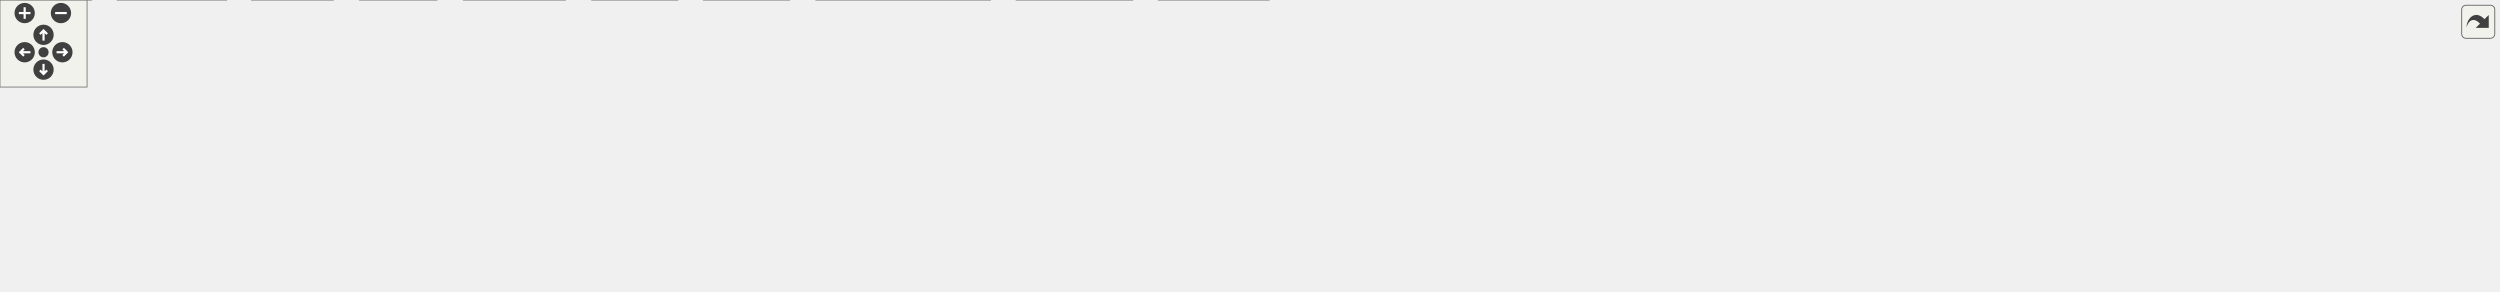
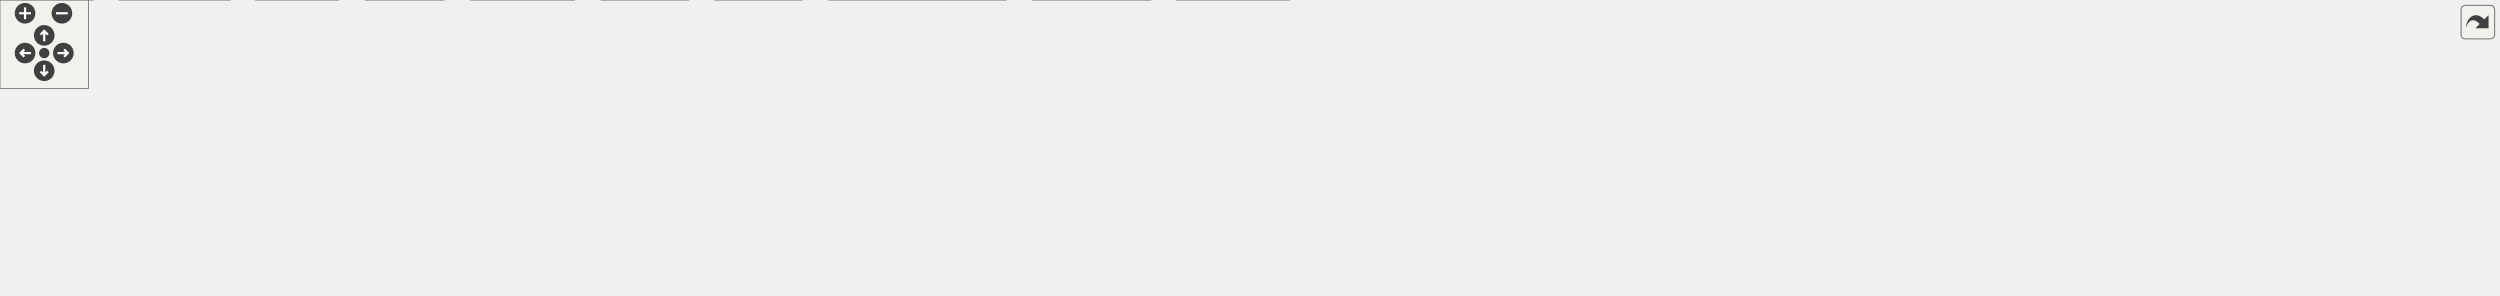
<svg xmlns="http://www.w3.org/2000/svg" xmlns:xlink="http://www.w3.org/1999/xlink" id="main" version="1.1" xml:space="preserve">
  <style type="text/css">
.edge:hover path { stroke: red; }
.edge:hover polygon { stroke: red; fill: red; }
</style>
  <defs>
    <circle id="rim" cx="0" cy="0" r="7" />
    <circle id="rim2" cx="0" cy="0" r="3.5" />
    <g id="zoomPlus">
      <use xlink:href="#rim" fill="#404040">
        <set attributeName="fill" to="#808080" begin="zoomplus.mouseover" end="zoomplus.mouseout" />
      </use>
      <path d="M-4,0h8M0,-4v8" fill="none" stroke="white" stroke-width="1.5" pointer-events="none" />
    </g>
    <g id="zoomMin">
      <use xlink:href="#rim" fill="#404040">
        <set attributeName="fill" to="#808080" begin="zoomminus.mouseover" end="zoomminus.mouseout" />
      </use>
      <path d="M-4,0h8" fill="none" stroke="white" stroke-width="1.5" pointer-events="none" />
    </g>
    <g id="dirArrow">
      <path fill="none" stroke="white" stroke-width="1.5" d="M0,-3.0v7 M-2.5,-0.5L0,-3.0L2.5,-0.5" />
    </g>
    <g id="resetDef">
      <use xlink:href="#rim2" fill="#404040">
        <set attributeName="fill" to="#808080" begin="reset.mouseover" end="reset.mouseout" />
      </use>
    </g>
  </defs>
  <svg id="graph" class="graph">
    <g id="viewport">
      <g id="node1" class="node">
        <g id="a_node1">
          <a xlink:title=" ">
            <polygon fill="#999999" stroke="#666666" points="1066.5,-140 898.5,-140 898.5,-110 1066.5,-110 1066.5,-140" />
            <text text-anchor="start" x="906.5" y="-128" font-family="Helvetica,sans-Serif" font-size="10.00">src/libs/vpropertyexplorer</text>
            <text text-anchor="middle" x="982.5" y="-117" font-family="Helvetica,sans-Serif" font-size="10.00">/plugins/vfilepropertyeditor.cpp</text>
          </a>
        </g>
      </g>
      <g id="node2" class="node">
        <g id="a_node2">
          <a xlink:href="../../d6/dbb/vfilepropertyeditor_8h.html" target="_top" xlink:title=" ">
            <polygon fill="white" stroke="#666666" points="412.5,-74 296.5,-74 296.5,-55 412.5,-55 412.5,-74" />
            <text text-anchor="middle" x="354.5" y="-62" font-family="Helvetica,sans-Serif" font-size="10.00">vfilepropertyeditor.h</text>
          </a>
        </g>
      </g>
      <g id="edge1" class="edge">
        <path fill="none" stroke="#63b8ff" d="M898.13,-117.15C789.12,-108.13 593.51,-91.36 426.5,-74 425.23,-73.87 423.95,-73.73 422.66,-73.6" />
        <polygon fill="#63b8ff" stroke="#63b8ff" points="422.96,-70.11 412.64,-72.5 422.21,-77.07 422.96,-70.11" />
      </g>
      <g id="node4" class="node">
        <g id="a_node4">
          <a xlink:title=" ">
            <polygon fill="#e0e0e0" stroke="#999999" points="63,-19 0,-19 0,0 63,0 63,-19" />
            <text text-anchor="middle" x="31.5" y="-7" font-family="Helvetica,sans-Serif" font-size="10.00">QLineEdit</text>
          </a>
        </g>
      </g>
      <g id="edge21" class="edge">
        <path fill="none" stroke="#63b8ff" d="M898.43,-121.17C728.57,-115.02 349.83,-98.93 222.5,-74 163.73,-62.49 98.04,-37.93 61.04,-22.95" />
        <polygon fill="#63b8ff" stroke="#63b8ff" points="61.98,-19.55 51.4,-19 59.32,-26.03 61.98,-19.55" />
      </g>
      <g id="node6" class="node">
        <g id="a_node6">
          <a xlink:title=" ">
            <polygon fill="#e0e0e0" stroke="#999999" points="156,-19 81,-19 81,0 156,0 156,-19" />
            <text text-anchor="middle" x="118.5" y="-7" font-family="Helvetica,sans-Serif" font-size="10.00">QMimeData</text>
          </a>
        </g>
      </g>
      <g id="edge23" class="edge">
        <path fill="none" stroke="#63b8ff" d="M898.28,-120.97C739.52,-114.75 401.68,-99.01 287.5,-74 235.61,-62.64 178.36,-38.49 145.59,-23.47" />
        <polygon fill="#63b8ff" stroke="#63b8ff" points="146.78,-20.16 136.24,-19.12 143.83,-26.51 146.78,-20.16" />
      </g>
      <g id="node10" class="node">
        <g id="a_node10">
          <a xlink:title=" ">
            <polygon fill="#e0e0e0" stroke="#999999" points="874.5,-19 798.5,-19 798.5,0 874.5,0 874.5,-19" />
            <text text-anchor="middle" x="836.5" y="-7" font-family="Helvetica,sans-Serif" font-size="10.00">QToolButton</text>
          </a>
        </g>
      </g>
      <g id="edge26" class="edge">
        <path fill="none" stroke="#63b8ff" d="M898.23,-122.01C758.02,-117.82 489.32,-105.71 460.5,-74 454.82,-67.75 454.86,-61.29 460.5,-55 507.68,-2.38 700.77,-27.39 788.2,-18.85" />
        <polygon fill="#63b8ff" stroke="#63b8ff" points="788.81,-22.3 798.32,-17.64 787.97,-15.35 788.81,-22.3" />
      </g>
      <g id="node13" class="node">
        <g id="a_node13">
          <a xlink:title=" ">
            <polygon fill="#e0e0e0" stroke="#999999" points="570,-74 469,-74 469,-55 570,-55 570,-74" />
            <text text-anchor="middle" x="519.5" y="-62" font-family="Helvetica,sans-Serif" font-size="10.00">QDragEnterEvent</text>
          </a>
        </g>
      </g>
      <g id="edge12" class="edge">
        <path fill="none" stroke="#63b8ff" d="M898.31,-113.98C819.06,-104.46 696.74,-89.5 580.39,-74.1" />
        <polygon fill="#63b8ff" stroke="#63b8ff" points="580.6,-70.6 570.23,-72.75 579.68,-77.53 580.6,-70.6" />
      </g>
      <g id="node14" class="node">
        <g id="a_node14">
          <a xlink:title=" ">
            <polygon fill="#e0e0e0" stroke="#999999" points="692.5,-74 588.5,-74 588.5,-55 692.5,-55 692.5,-74" />
            <text text-anchor="middle" x="640.5" y="-62" font-family="Helvetica,sans-Serif" font-size="10.00">QDragLeaveEvent</text>
          </a>
        </g>
      </g>
      <g id="edge13" class="edge">
        <path fill="none" stroke="#63b8ff" d="M900.58,-109.99C838.91,-99.44 755.8,-85.22 700.29,-75.73" />
        <polygon fill="#63b8ff" stroke="#63b8ff" points="700.7,-72.25 690.26,-74.01 699.52,-79.15 700.7,-72.25" />
      </g>
      <g id="node15" class="node">
        <g id="a_node15">
          <a xlink:title=" ">
            <polygon fill="#e0e0e0" stroke="#999999" points="812.5,-74 710.5,-74 710.5,-55 812.5,-55 812.5,-74" />
            <text text-anchor="middle" x="761.5" y="-62" font-family="Helvetica,sans-Serif" font-size="10.00">QDragMoveEvent</text>
          </a>
        </g>
      </g>
      <g id="edge14" class="edge">
        <path fill="none" stroke="#63b8ff" d="M929.56,-109.99C891.09,-99.8 839.71,-86.2 803.93,-76.73" />
        <polygon fill="#63b8ff" stroke="#63b8ff" points="804.38,-73.23 793.81,-74.05 802.59,-80 804.38,-73.23" />
      </g>
      <g id="node16" class="node">
        <g id="a_node16">
          <a xlink:title=" ">
            <polygon fill="#e0e0e0" stroke="#999999" points="906,-74 831,-74 831,-55 906,-55 906,-74" />
            <text text-anchor="middle" x="868.5" y="-62" font-family="Helvetica,sans-Serif" font-size="10.00">QDropEvent</text>
          </a>
        </g>
      </g>
      <g id="edge15" class="edge">
        <path fill="none" stroke="#63b8ff" d="M955.19,-109.99C936.85,-100.58 912.82,-88.24 894.71,-78.95" />
        <polygon fill="#63b8ff" stroke="#63b8ff" points="895.83,-75.59 885.34,-74.14 892.63,-81.82 895.83,-75.59" />
      </g>
      <g id="node17" class="node">
        <g id="a_node17">
          <a xlink:title=" ">
            <polygon fill="#e0e0e0" stroke="#999999" points="976.5,-74 924.5,-74 924.5,-55 976.5,-55 976.5,-74" />
            <text text-anchor="middle" x="950.5" y="-62" font-family="Helvetica,sans-Serif" font-size="10.00">QEvent</text>
          </a>
        </g>
      </g>
      <g id="edge16" class="edge">
        <path fill="none" stroke="#63b8ff" d="M974.75,-109.84C970.35,-101.78 964.79,-91.62 960.1,-83.06" />
        <polygon fill="#63b8ff" stroke="#63b8ff" points="963.16,-81.36 955.3,-74.27 957.02,-84.72 963.16,-81.36" />
      </g>
      <g id="node18" class="node">
        <g id="a_node18">
          <a xlink:title=" ">
            <polygon fill="#e0e0e0" stroke="#999999" points="1036,-74 995,-74 995,-55 1036,-55 1036,-74" />
            <text text-anchor="middle" x="1015.5" y="-62" font-family="Helvetica,sans-Serif" font-size="10.00">QFile</text>
          </a>
        </g>
      </g>
      <g id="edge17" class="edge">
        <path fill="none" stroke="#63b8ff" d="M990.49,-109.84C995.03,-101.78 1000.77,-91.62 1005.6,-83.06" />
        <polygon fill="#63b8ff" stroke="#63b8ff" points="1008.69,-84.7 1010.56,-74.27 1002.59,-81.26 1008.69,-84.7" />
      </g>
      <g id="node19" class="node">
        <g id="a_node19">
          <a xlink:title=" ">
            <polygon fill="#e0e0e0" stroke="#999999" points="1127,-74 1054,-74 1054,-55 1127,-55 1127,-74" />
            <text text-anchor="middle" x="1090.5" y="-62" font-family="Helvetica,sans-Serif" font-size="10.00">QFileDialog</text>
          </a>
        </g>
      </g>
      <g id="edge18" class="edge">
        <path fill="none" stroke="#63b8ff" d="M1008.37,-109.99C1025.74,-100.58 1048.51,-88.24 1065.67,-78.95" />
        <polygon fill="#63b8ff" stroke="#63b8ff" points="1067.42,-81.98 1074.55,-74.14 1064.09,-75.82 1067.42,-81.98" />
      </g>
      <g id="node20" class="node">
        <g id="a_node20">
          <a xlink:title=" ">
            <polygon fill="#e0e0e0" stroke="#999999" points="1205.5,-74 1145.5,-74 1145.5,-55 1205.5,-55 1205.5,-74" />
            <text text-anchor="middle" x="1175.5" y="-62" font-family="Helvetica,sans-Serif" font-size="10.00">QFileInfo</text>
          </a>
        </g>
      </g>
      <g id="edge19" class="edge">
        <path fill="none" stroke="#63b8ff" d="M1028.73,-109.99C1062.04,-99.89 1106.43,-86.44 1137.64,-76.98" />
        <polygon fill="#63b8ff" stroke="#63b8ff" points="1138.73,-80.3 1147.28,-74.05 1136.7,-73.6 1138.73,-80.3" />
      </g>
      <g id="node21" class="node">
        <g id="a_node21">
          <a xlink:title=" ">
            <polygon fill="#e0e0e0" stroke="#999999" points="1307,-74 1224,-74 1224,-55 1307,-55 1307,-74" />
            <text text-anchor="middle" x="1265.5" y="-62" font-family="Helvetica,sans-Serif" font-size="10.00">QHBoxLayout</text>
          </a>
        </g>
      </g>
      <g id="edge20" class="edge">
        <path fill="none" stroke="#63b8ff" d="M1050.29,-109.99C1100.61,-99.59 1168.18,-85.62 1214.09,-76.13" />
        <polygon fill="#63b8ff" stroke="#63b8ff" points="1215.04,-79.51 1224.12,-74.05 1213.62,-72.65 1215.04,-79.51" />
      </g>
      <g id="node22" class="node">
        <g id="a_node22">
          <a xlink:title=" ">
            <polygon fill="#e0e0e0" stroke="#999999" points="1366,-74 1325,-74 1325,-55 1366,-55 1366,-74" />
            <text text-anchor="middle" x="1345.5" y="-62" font-family="Helvetica,sans-Serif" font-size="10.00">QList</text>
          </a>
        </g>
      </g>
      <g id="edge22" class="edge">
        <path fill="none" stroke="#63b8ff" d="M1066.81,-114.61C1132.31,-106.57 1225.5,-93.5 1315.2,-74.04" />
        <polygon fill="#63b8ff" stroke="#63b8ff" points="1315.98,-77.45 1324.99,-71.89 1314.48,-70.62 1315.98,-77.45" />
      </g>
      <g id="node23" class="node">
        <g id="a_node23">
          <a xlink:title=" ">
-             <polygon fill="#e0e0e0" stroke="#999999" points="1526.5,-74 1384.5,-74 1384.5,-55 1526.5,-55 1526.5,-74" />
-             <text text-anchor="middle" x="1455.5" y="-62" font-family="Helvetica,sans-Serif" font-size="10.00">QtCore5Compat/QRegExp</text>
+             <polygon fill="#e0e0e0" stroke="#999999" points="1499,-74 1384,-74 1384,-55 1499,-55 1499,-74" />
+             <text text-anchor="middle" x="1441.5" y="-62" font-family="Helvetica,sans-Serif" font-size="10.00">QRegularExpression</text>
          </a>
        </g>
      </g>
      <g id="edge24" class="edge">
-         <path fill="none" stroke="#63b8ff" d="M1066.52,-113.61C1154.23,-102.76 1290.74,-85.88 1376.52,-75.27" />
-         <polygon fill="#63b8ff" stroke="#63b8ff" points="1376.98,-78.74 1386.47,-74.04 1376.12,-71.79 1376.98,-78.74" />
+         <path fill="none" stroke="#63b8ff" d="M1066.83,-113.31C1144.09,-103.51 1261.92,-88.53 1373.8,-74.22" />
+         <polygon fill="#63b8ff" stroke="#63b8ff" points="1374.43,-77.66 1383.91,-72.92 1373.54,-70.72 1374.43,-77.66" />
      </g>
      <g id="node24" class="node">
        <g id="a_node24">
          <a xlink:title=" ">
-             <polygon fill="#e0e0e0" stroke="#999999" points="1618.5,-74 1544.5,-74 1544.5,-55 1618.5,-55 1618.5,-74" />
-             <text text-anchor="middle" x="1581.5" y="-62" font-family="Helvetica,sans-Serif" font-size="10.00">QSizePolicy</text>
+             <polygon fill="#e0e0e0" stroke="#999999" points="1591.5,-74 1517.5,-74 1517.5,-55 1591.5,-55 1591.5,-74" />
+             <text text-anchor="middle" x="1554.5" y="-62" font-family="Helvetica,sans-Serif" font-size="10.00">QSizePolicy</text>
          </a>
        </g>
      </g>
      <g id="edge25" class="edge">
-         <path fill="none" stroke="#63b8ff" d="M1066.62,-118.83C1173.19,-111.72 1362.65,-97.28 1534.41,-74.03" />
-         <polygon fill="#63b8ff" stroke="#63b8ff" points="1534.96,-77.48 1544.39,-72.66 1534.01,-70.55 1534.96,-77.48" />
+         <path fill="none" stroke="#63b8ff" d="M1066.58,-118.3C1168.51,-110.87 1345.69,-96.31 1507.26,-74.05" />
+         <polygon fill="#63b8ff" stroke="#63b8ff" points="1507.97,-77.49 1517.39,-72.65 1507,-70.56 1507.97,-77.49" />
      </g>
      <g id="node25" class="node">
        <g id="a_node25">
          <a xlink:title=" ">
-             <polygon fill="#e0e0e0" stroke="#999999" points="1674.5,-74 1636.5,-74 1636.5,-55 1674.5,-55 1674.5,-74" />
-             <text text-anchor="middle" x="1655.5" y="-62" font-family="Helvetica,sans-Serif" font-size="10.00">QUrl</text>
+             <polygon fill="#e0e0e0" stroke="#999999" points="1647.5,-74 1609.5,-74 1609.5,-55 1647.5,-55 1647.5,-74" />
+             <text text-anchor="middle" x="1628.5" y="-62" font-family="Helvetica,sans-Serif" font-size="10.00">QUrl</text>
          </a>
        </g>
      </g>
      <g id="edge27" class="edge">
-         <path fill="none" stroke="#63b8ff" d="M1066.76,-123.28C1188.66,-120.96 1421.18,-111.7 1626.3,-73.8" />
-         <polygon fill="#63b8ff" stroke="#63b8ff" points="1627.17,-77.19 1636.36,-71.91 1625.88,-70.31 1627.17,-77.19" />
+         <path fill="none" stroke="#63b8ff" d="M1066.73,-122.87C1184.4,-120.04 1404.54,-110.15 1599.5,-73.77" />
+         <polygon fill="#63b8ff" stroke="#63b8ff" points="1600.18,-77.2 1609.36,-71.9 1598.88,-70.32 1600.18,-77.2" />
      </g>
      <g id="node26" class="node">
        <g id="a_node26">
          <a xlink:title=" ">
-             <polygon fill="#e0e0e0" stroke="#999999" points="1722,-74 1693,-74 1693,-55 1722,-55 1722,-74" />
-             <text text-anchor="middle" x="1707.5" y="-62" font-family="Helvetica,sans-Serif" font-size="10.00">Qt</text>
+             <polygon fill="#e0e0e0" stroke="#999999" points="1695,-74 1666,-74 1666,-55 1695,-55 1695,-74" />
+             <text text-anchor="middle" x="1680.5" y="-62" font-family="Helvetica,sans-Serif" font-size="10.00">Qt</text>
          </a>
        </g>
      </g>
      <g id="edge28" class="edge">
-         <path fill="none" stroke="#63b8ff" d="M1066.78,-120.83C1222.52,-114.51 1550.73,-98.94 1683.02,-73.37" />
-         <polygon fill="#63b8ff" stroke="#63b8ff" points="1683.85,-76.77 1692.96,-71.35 1682.46,-69.91 1683.85,-76.77" />
+         <path fill="none" stroke="#63b8ff" d="M1066.51,-124.89C1193.08,-124.67 1439.9,-118.14 1656.01,-73.43" />
+         <polygon fill="#63b8ff" stroke="#63b8ff" points="1656.89,-76.83 1665.95,-71.35 1655.45,-69.98 1656.89,-76.83" />
      </g>
      <g id="node3" class="node">
        <g id="a_node3">
          <a xlink:title=" ">
            <polygon fill="#e0e0e0" stroke="#999999" points="682.5,-19 562.5,-19 562.5,0 682.5,0 682.5,-19" />
            <text text-anchor="middle" x="622.5" y="-7" font-family="Helvetica,sans-Serif" font-size="10.00">qcompilerdetection.h</text>
          </a>
        </g>
      </g>
      <g id="edge2" class="edge">
        <path fill="none" stroke="#63b8ff" d="M397.56,-54.98C444.21,-45.76 518.7,-31.03 569.06,-21.07" />
        <polygon fill="#63b8ff" stroke="#63b8ff" points="569.97,-24.46 579.1,-19.08 568.61,-17.59 569.97,-24.46" />
      </g>
      <g id="edge3" class="edge">
        <path fill="none" stroke="#63b8ff" d="M296.35,-55.28C241.27,-47.29 156,-34.38 73.4,-19.28" />
        <polygon fill="#63b8ff" stroke="#63b8ff" points="73.81,-15.8 63.35,-17.43 72.55,-22.68 73.81,-15.8" />
      </g>
      <g id="node5" class="node">
        <g id="a_node5">
          <a xlink:title=" ">
            <polygon fill="#e0e0e0" stroke="#999999" points="780.5,-19 700.5,-19 700.5,0 780.5,0 780.5,-19" />
            <text text-anchor="middle" x="740.5" y="-7" font-family="Helvetica,sans-Serif" font-size="10.00">QMetaObject</text>
          </a>
        </g>
      </g>
      <g id="edge4" class="edge">
        <path fill="none" stroke="#63b8ff" d="M412.75,-56.54C477.91,-48.58 586.85,-34.79 690.41,-19.11" />
        <polygon fill="#63b8ff" stroke="#63b8ff" points="691.05,-22.56 700.41,-17.59 690,-15.64 691.05,-22.56" />
      </g>
      <g id="edge5" class="edge">
        <path fill="none" stroke="#63b8ff" d="M316.58,-54.98C275.72,-45.81 210.61,-31.19 166.28,-21.23" />
        <polygon fill="#63b8ff" stroke="#63b8ff" points="166.85,-17.77 156.32,-18.99 165.31,-24.6 166.85,-17.77" />
      </g>
      <g id="node7" class="node">
        <g id="a_node7">
          <a xlink:title=" ">
            <polygon fill="#e0e0e0" stroke="#999999" points="229.5,-19 173.5,-19 173.5,0 229.5,0 229.5,-19" />
            <text text-anchor="middle" x="201.5" y="-7" font-family="Helvetica,sans-Serif" font-size="10.00">QObject</text>
          </a>
        </g>
      </g>
      <g id="edge6" class="edge">
        <path fill="none" stroke="#63b8ff" d="M329.92,-54.98C304.45,-46.16 264.46,-32.31 235.87,-22.41" />
        <polygon fill="#63b8ff" stroke="#63b8ff" points="236.87,-19.05 226.27,-19.08 234.58,-25.66 236.87,-19.05" />
      </g>
      <g id="node8" class="node">
        <g id="a_node8">
          <a xlink:title=" ">
            <polygon fill="#e0e0e0" stroke="#999999" points="301,-19 248,-19 248,0 301,0 301,-19" />
            <text text-anchor="middle" x="274.5" y="-7" font-family="Helvetica,sans-Serif" font-size="10.00">QString</text>
          </a>
        </g>
      </g>
      <g id="edge7" class="edge">
        <path fill="none" stroke="#63b8ff" d="M341.65,-54.98C329.36,-46.84 310.59,-34.41 296.02,-24.76" />
        <polygon fill="#63b8ff" stroke="#63b8ff" points="297.86,-21.78 287.59,-19.17 293.99,-27.61 297.86,-21.78" />
      </g>
      <g id="node9" class="node">
        <g id="a_node9">
          <a xlink:title=" ">
            <polygon fill="#e0e0e0" stroke="#999999" points="389.5,-19 319.5,-19 319.5,0 389.5,0 389.5,-19" />
            <text text-anchor="middle" x="354.5" y="-7" font-family="Helvetica,sans-Serif" font-size="10.00">QStringList</text>
          </a>
        </g>
      </g>
      <g id="edge8" class="edge">
        <path fill="none" stroke="#63b8ff" d="M354.5,-54.75C354.5,-47.8 354.5,-37.85 354.5,-29.13" />
        <polygon fill="#63b8ff" stroke="#63b8ff" points="358,-29.09 354.5,-19.09 351,-29.09 358,-29.09" />
      </g>
      <g id="edge9" class="edge">
        <path fill="none" stroke="#63b8ff" d="M412.65,-56.54C417.33,-56.01 422,-55.49 426.5,-55 584.37,-37.85 627.19,-41.29 788.06,-19.1" />
        <polygon fill="#63b8ff" stroke="#63b8ff" points="788.9,-22.51 798.32,-17.67 787.93,-15.58 788.9,-22.51" />
      </g>
      <g id="node11" class="node">
        <g id="a_node11">
          <a xlink:title=" ">
            <polygon fill="#e0e0e0" stroke="#999999" points="467,-19 408,-19 408,0 467,0 467,-19" />
            <text text-anchor="middle" x="437.5" y="-7" font-family="Helvetica,sans-Serif" font-size="10.00">QWidget</text>
          </a>
        </g>
      </g>
      <g id="edge10" class="edge">
        <path fill="none" stroke="#63b8ff" d="M367.84,-54.98C380.59,-46.84 400.05,-34.41 415.17,-24.76" />
        <polygon fill="#63b8ff" stroke="#63b8ff" points="417.38,-27.5 423.92,-19.17 413.61,-21.6 417.38,-27.5" />
      </g>
      <g id="node12" class="node">
        <g id="a_node12">
          <a xlink:title=" ">
            <polygon fill="#e0e0e0" stroke="#999999" points="544,-19 485,-19 485,0 544,0 544,-19" />
            <text text-anchor="middle" x="514.5" y="-7" font-family="Helvetica,sans-Serif" font-size="10.00">QtGlobal</text>
          </a>
        </g>
      </g>
      <g id="edge11" class="edge">
        <path fill="none" stroke="#63b8ff" d="M380.21,-54.98C406.95,-46.13 449.03,-32.19 478.95,-22.28" />
        <polygon fill="#63b8ff" stroke="#63b8ff" points="480.2,-25.55 488.59,-19.08 478,-18.9 480.2,-25.55" />
      </g>
    </g>
  </svg>
  <g id="navigator" transform="translate(0 0)" fill="#404254">
    <rect fill="#f2f5e9" fill-opacity="0.5" stroke="#606060" stroke-width=".5" x="0" y="0" width="60" height="60" />
    <use id="zoomplus" xlink:href="#zoomPlus" x="17" y="9" />
    <use id="zoomminus" xlink:href="#zoomMin" x="42" y="9" />
    <use id="reset" xlink:href="#resetDef" x="30" y="36" />
    <g id="arrowUp" xlink:href="#dirArrow" transform="translate(30 24)">
      <use xlink:href="#rim" fill="#404040">
        <set attributeName="fill" to="#808080" begin="arrowUp.mouseover" end="arrowUp.mouseout" />
      </use>
      <path fill="none" stroke="white" stroke-width="1.5" d="M0,-3.0v7 M-2.5,-0.5L0,-3.0L2.5,-0.5" />
    </g>
    <g id="arrowRight" xlink:href="#dirArrow" transform="rotate(90) translate(36 -43)">
      <use xlink:href="#rim" fill="#404040">
        <set attributeName="fill" to="#808080" begin="arrowRight.mouseover" end="arrowRight.mouseout" />
      </use>
      <path fill="none" stroke="white" stroke-width="1.5" d="M0,-3.0v7 M-2.5,-0.5L0,-3.0L2.5,-0.5" />
    </g>
    <g id="arrowDown" xlink:href="#dirArrow" transform="rotate(180) translate(-30 -48)">
      <use xlink:href="#rim" fill="#404040">
        <set attributeName="fill" to="#808080" begin="arrowDown.mouseover" end="arrowDown.mouseout" />
      </use>
      <path fill="none" stroke="white" stroke-width="1.5" d="M0,-3.0v7 M-2.5,-0.5L0,-3.0L2.5,-0.5" />
    </g>
    <g id="arrowLeft" xlink:href="#dirArrow" transform="rotate(270) translate(-36 17)">
      <use xlink:href="#rim" fill="#404040">
        <set attributeName="fill" to="#808080" begin="arrowLeft.mouseover" end="arrowLeft.mouseout" />
      </use>
      <path fill="none" stroke="white" stroke-width="1.5" d="M0,-3.0v7 M-2.5,-0.5L0,-3.0L2.5,-0.5" />
    </g>
  </g>
  <svg viewBox="0 0 15 15" width="100%" height="30px" preserveAspectRatio="xMaxYMin meet">
    <g id="arrow_out" transform="scale(0.3 0.3)">
      <a xlink:href="vfilepropertyeditor_8cpp__incl_org.svg" target="_base">
        <rect id="button" ry="5" rx="5" y="6" x="6" height="38" width="38" fill="#f2f5e9" fill-opacity="0.5" stroke="#606060" stroke-width="1.0" />
        <path id="arrow" d="M 11.5,31.437 C 11.94,20.098 22.043,11.323 32.159,21.979 L 37.069,17.246 C 37.069,17.246 37.088,32 37.088,32 L 22.16,31.978 C 22.16,31.978 26.998,27.14 26.998,27.14 C 18.529,18.264 13.292,25.23 11.5,31.437 z" style="fill:#404040;" />
      </a>
    </g>
  </svg>
</svg>
